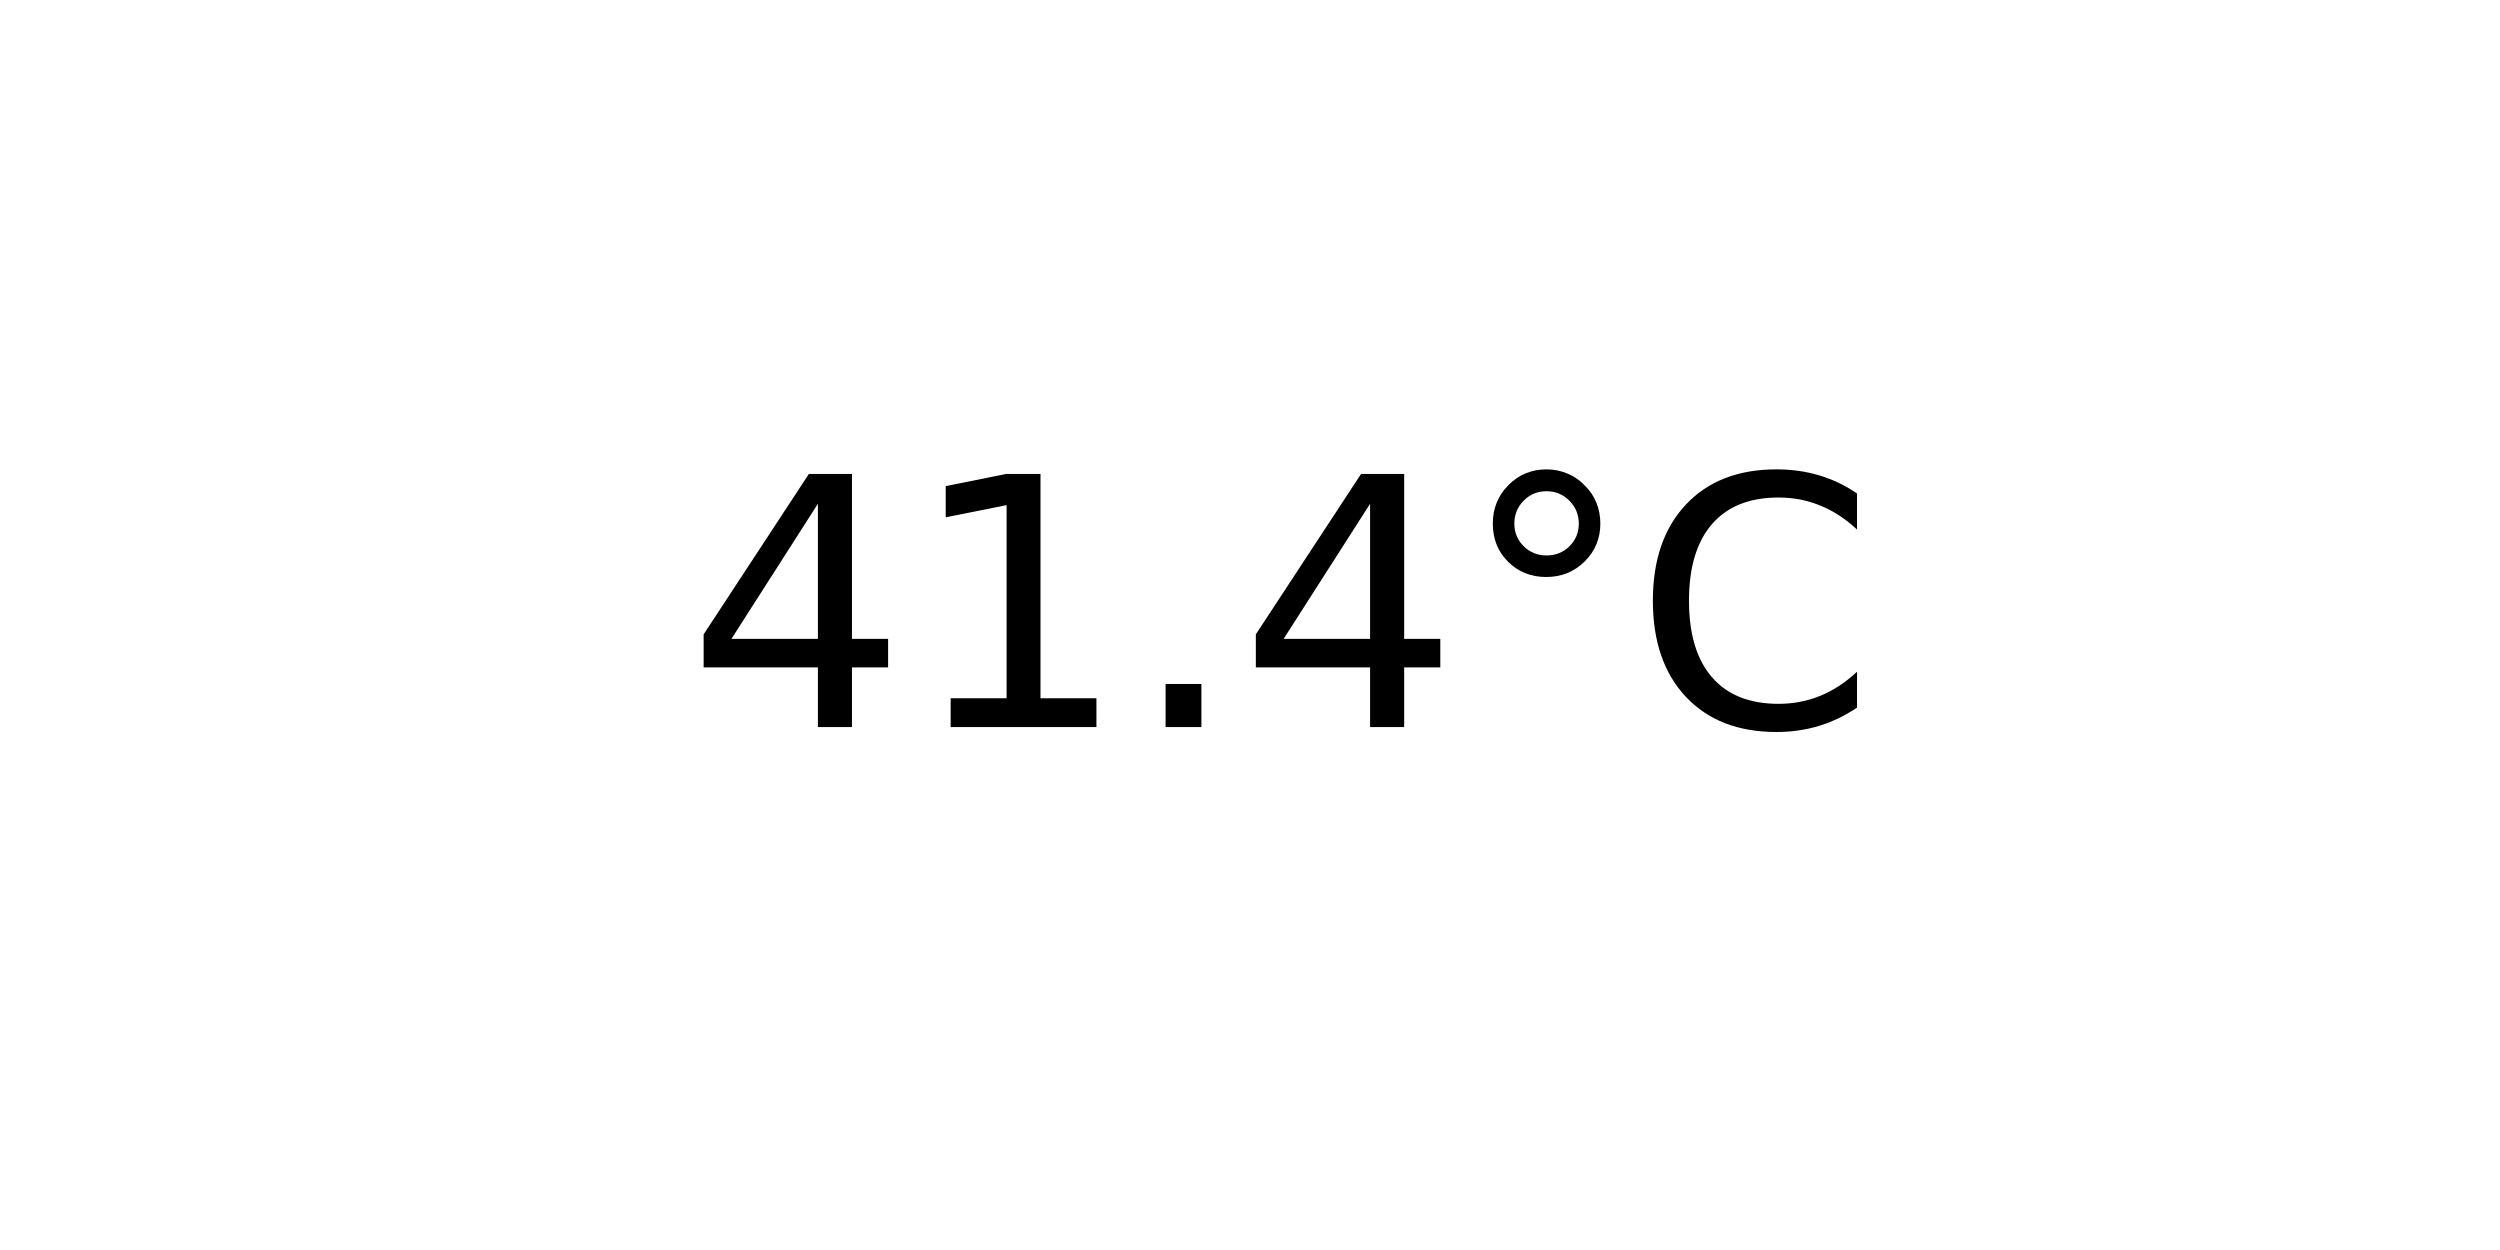
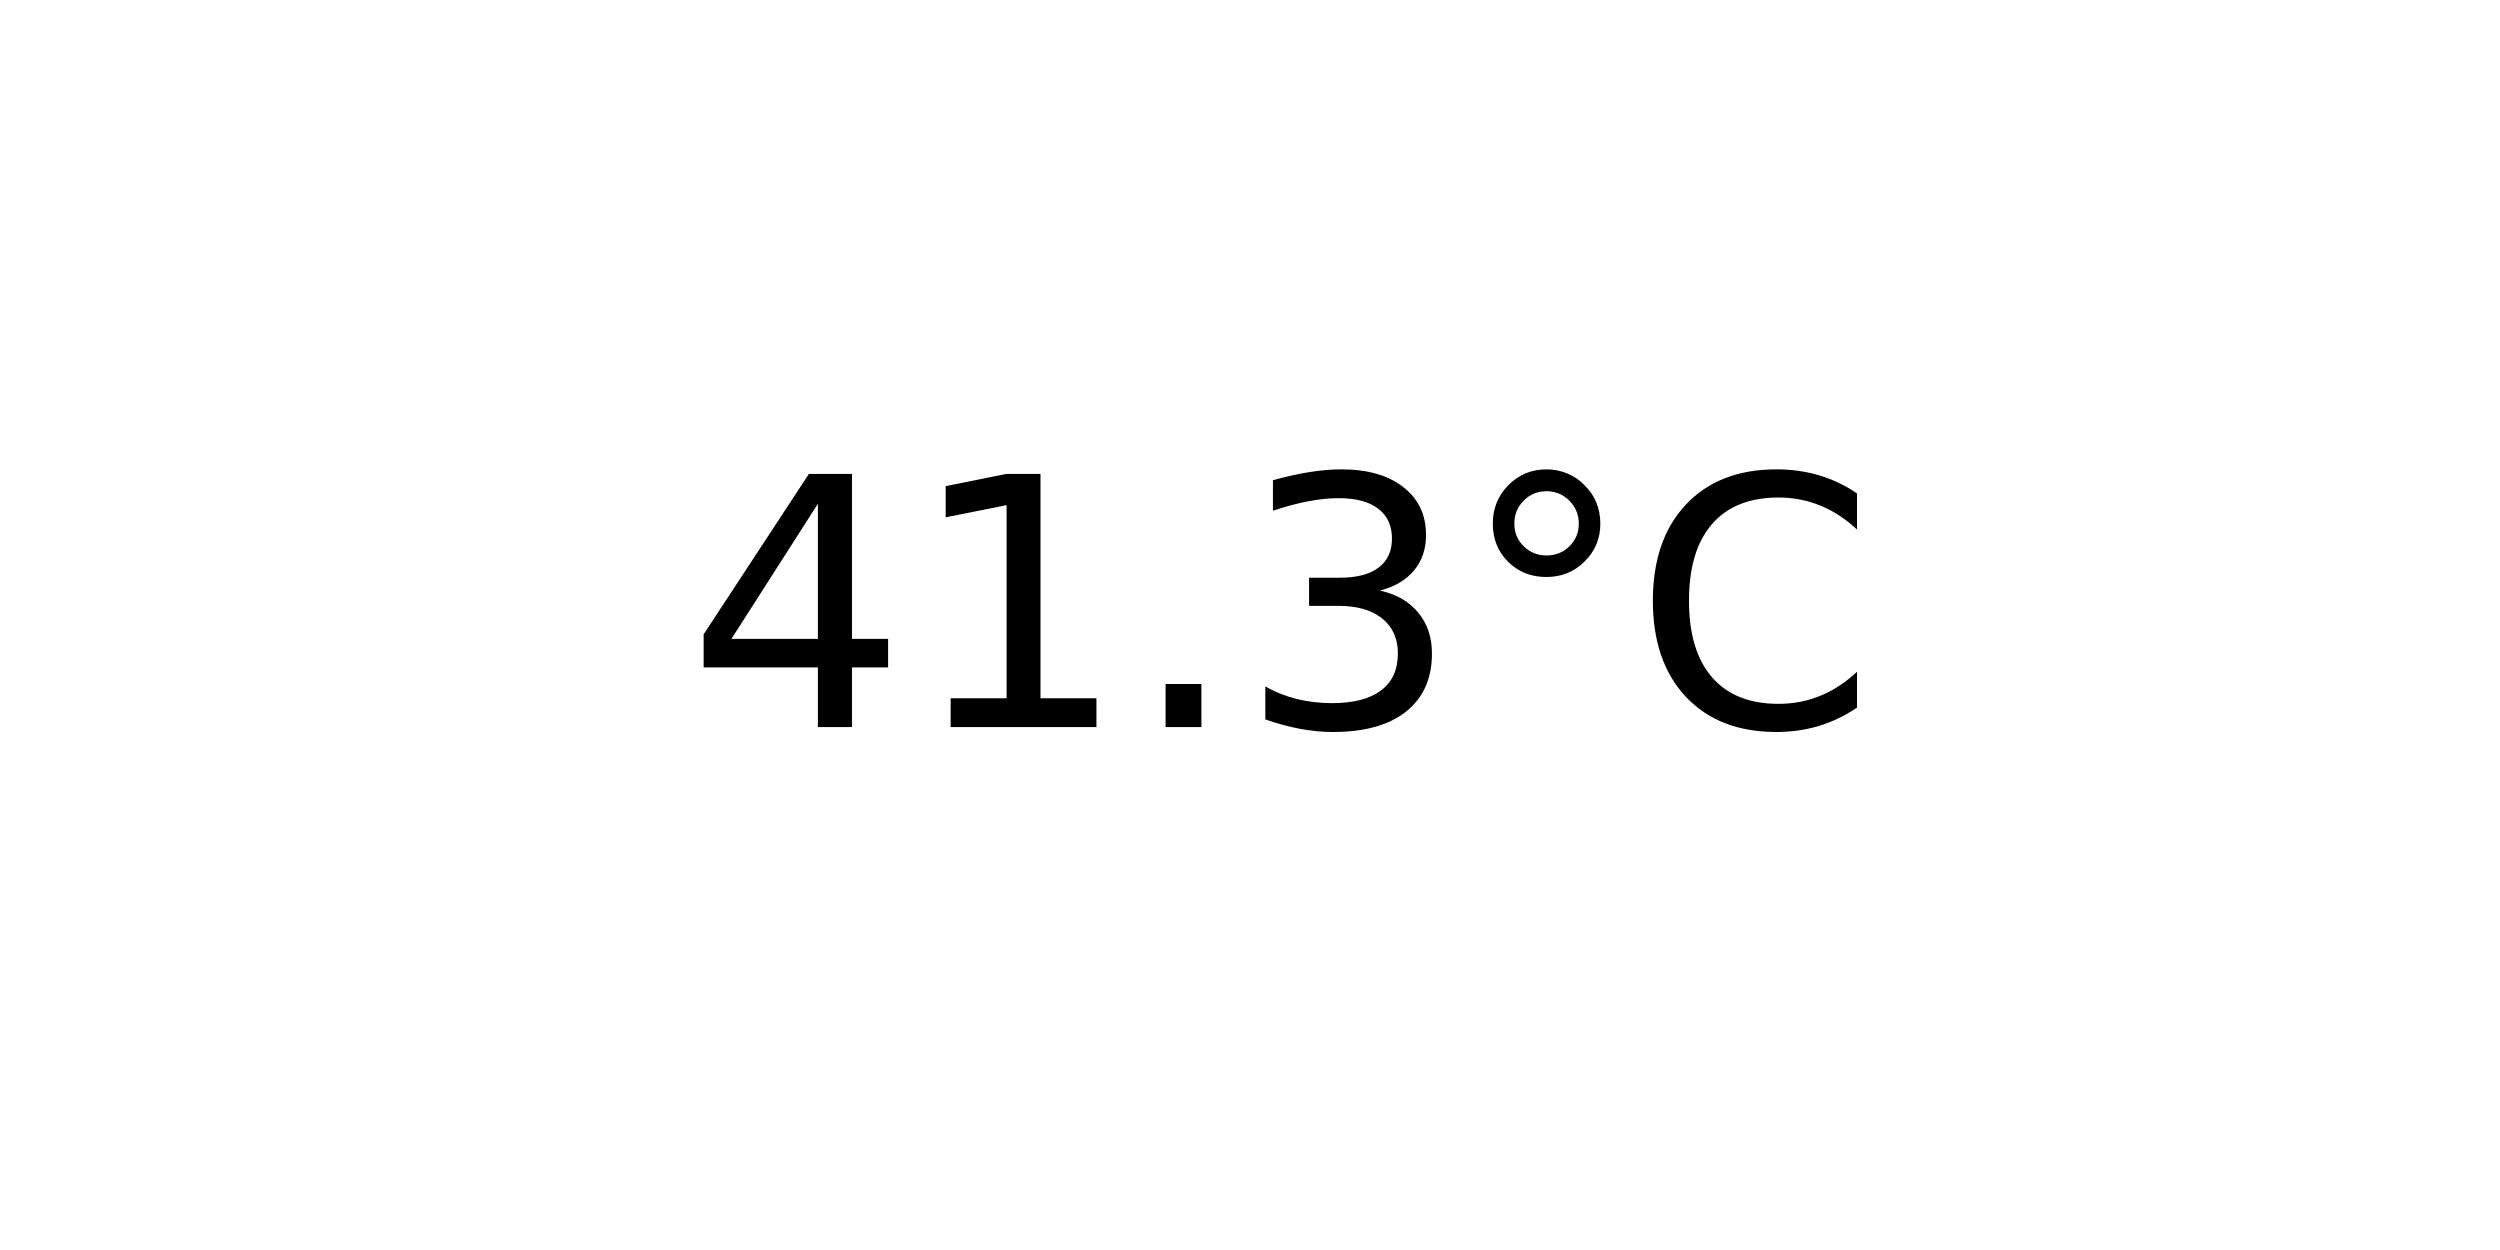
<svg xmlns="http://www.w3.org/2000/svg" xmlns:xlink="http://www.w3.org/1999/xlink" width="72pt" height="36pt" viewBox="0 0 72 36" version="1.1">
  <defs>
    <style type="text/css">*{stroke-linejoin: round; stroke-linecap: butt}</style>
  </defs>
  <g id="figure_1">
    <g id="axes_1">
      <g id="text_1">
        <g transform="translate(19.77578 20.93937) scale(0.1 -0.1)">
          <defs>
            <path id="DejaVuSans-34" d="M 2419 4116  L 825 1625  L 2419 1625  L 2419 4116  z M 2253 4666  L 3047 4666  L 3047 1625  L 3713 1625  L 3713 1100  L 3047 1100  L 3047 0  L 2419 0  L 2419 1100  L 313 1100  L 313 1709  L 2253 4666  z " transform="scale(0.015625)" />
            <path id="DejaVuSans-31" d="M 794 531  L 1825 531  L 1825 4091  L 703 3866  L 703 4441  L 1819 4666  L 2450 4666  L 2450 531  L 3481 531  L 3481 0  L 794 0  L 794 531  z " transform="scale(0.015625)" />
            <path id="DejaVuSans-2e" d="M 684 794  L 1344 794  L 1344 0  L 684 0  L 684 794  z " transform="scale(0.015625)" />
+             <path id="DejaVuSans-33" d="M 2597 2516  Q 3050 2419 3304 2112  Q 3559 1806 3559 1356  Q 3559 666 3084 287  Q 2609 -91 1734 -91  Q 1441 -91 1130 -33  Q 819 25 488 141  L 488 750  Q 750 597 1062 519  Q 1375 441 1716 441  Q 2309 441 2620 675  Q 2931 909 2931 1356  Q 2931 1769 2642 2001  Q 2353 2234 1838 2234  L 1294 2234  L 1294 2753  L 1863 2753  Q 2328 2753 2575 2939  Q 2822 3125 2822 3475  Q 2822 3834 2567 4026  Q 2313 4219 1838 4219  Q 1578 4219 1281 4162  Q 984 4106 628 3988  L 628 4550  Q 988 4650 1302 4700  Q 1616 4750 1894 4750  Q 2613 4750 3031 4423  Q 3450 4097 3450 3541  Q 3450 3153 3228 2886  Q 3006 2619 2597 2516  z " transform="scale(0.015625)" />
            <path id="DejaVuSans-b0" d="M 1600 4347  Q 1350 4347 1178 4173  Q 1006 4000 1006 3750  Q 1006 3503 1178 3333  Q 1350 3163 1600 3163  Q 1850 3163 2022 3333  Q 2194 3503 2194 3750  Q 2194 3997 2020 4172  Q 1847 4347 1600 4347  z M 1600 4750  Q 1800 4750 1984 4673  Q 2169 4597 2303 4453  Q 2447 4313 2519 4134  Q 2591 3956 2591 3750  Q 2591 3338 2302 3052  Q 2013 2766 1594 2766  Q 1172 2766 890 3047  Q 609 3328 609 3750  Q 609 4169 896 4459  Q 1184 4750 1600 4750  z " transform="scale(0.015625)" />
            <path id="DejaVuSans-43" d="M 4122 4306  L 4122 3641  Q 3803 3938 3442 4084  Q 3081 4231 2675 4231  Q 1875 4231 1450 3742  Q 1025 3253 1025 2328  Q 1025 1406 1450 917  Q 1875 428 2675 428  Q 3081 428 3442 575  Q 3803 722 4122 1019  L 4122 359  Q 3791 134 3420 21  Q 3050 -91 2638 -91  Q 1578 -91 968 557  Q 359 1206 359 2328  Q 359 3453 968 4101  Q 1578 4750 2638 4750  Q 3056 4750 3426 4639  Q 3797 4528 4122 4306  z " transform="scale(0.015625)" />
          </defs>
          <use xlink:href="#DejaVuSans-34" />
          <use xlink:href="#DejaVuSans-31" x="63.623" />
          <use xlink:href="#DejaVuSans-2e" x="127.246" />
-           <use xlink:href="#DejaVuSans-34" x="159.033" />
+           <use xlink:href="#DejaVuSans-33" x="159.033" />
          <use xlink:href="#DejaVuSans-b0" x="222.656" />
          <use xlink:href="#DejaVuSans-43" x="272.656" />
        </g>
      </g>
    </g>
  </g>
</svg>
